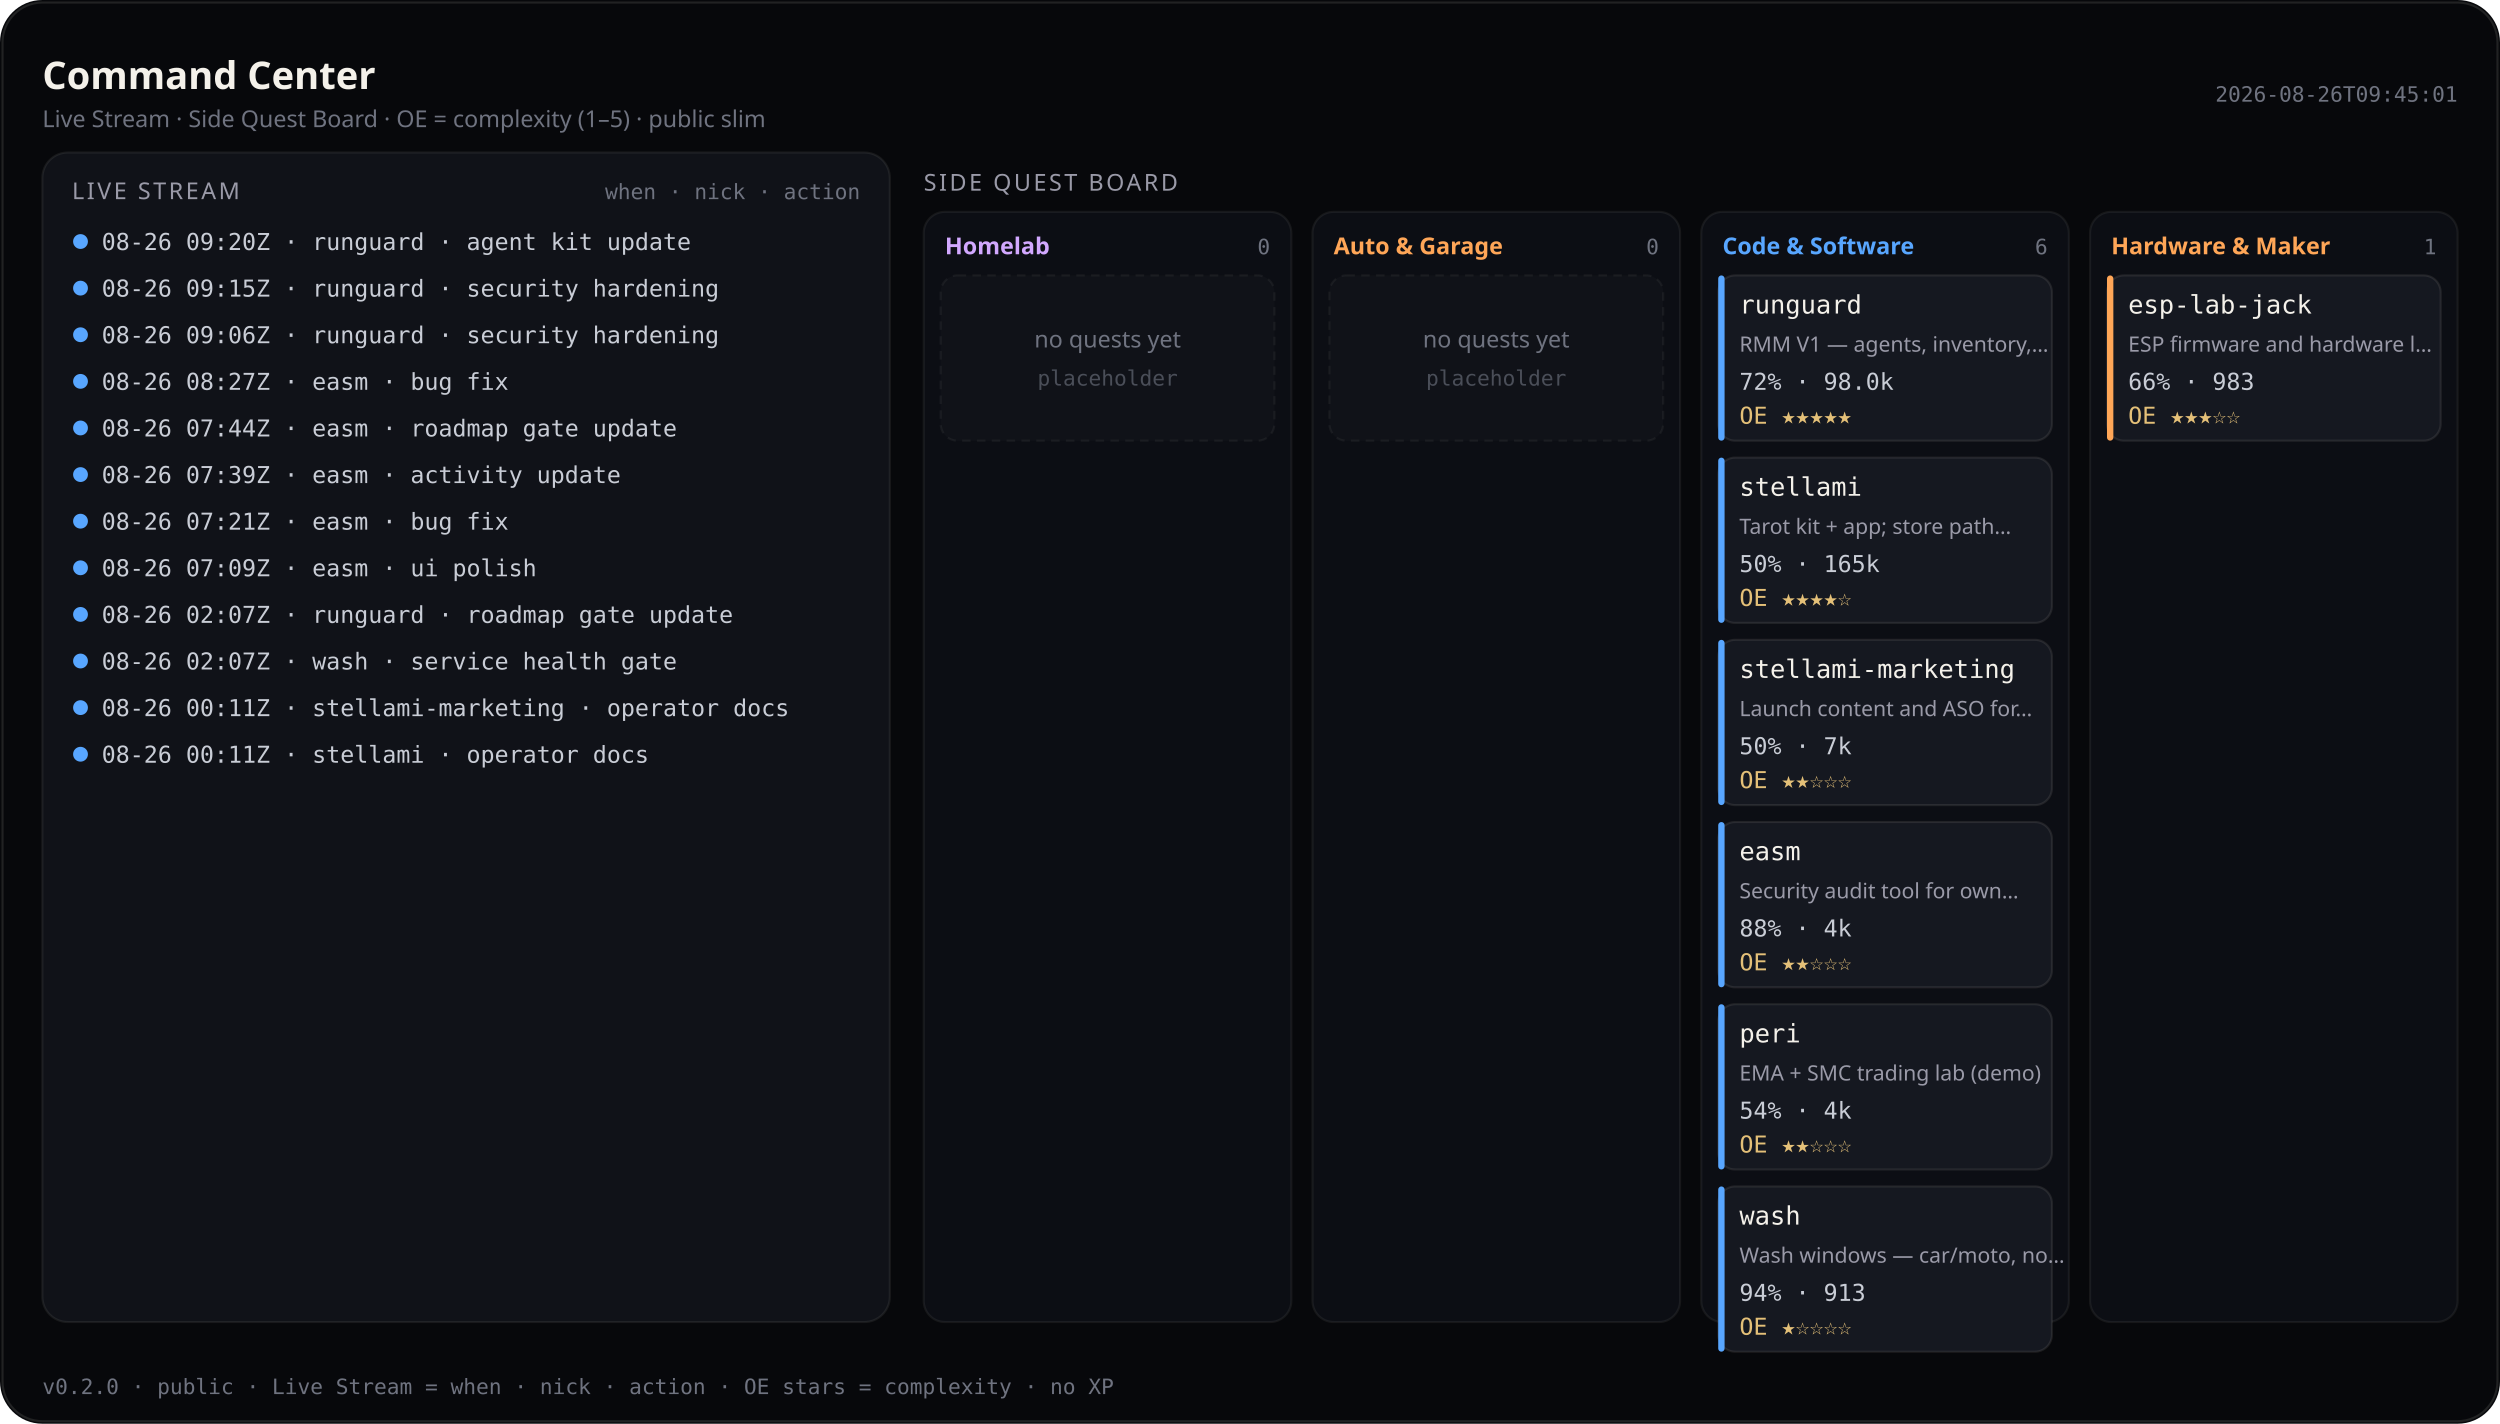
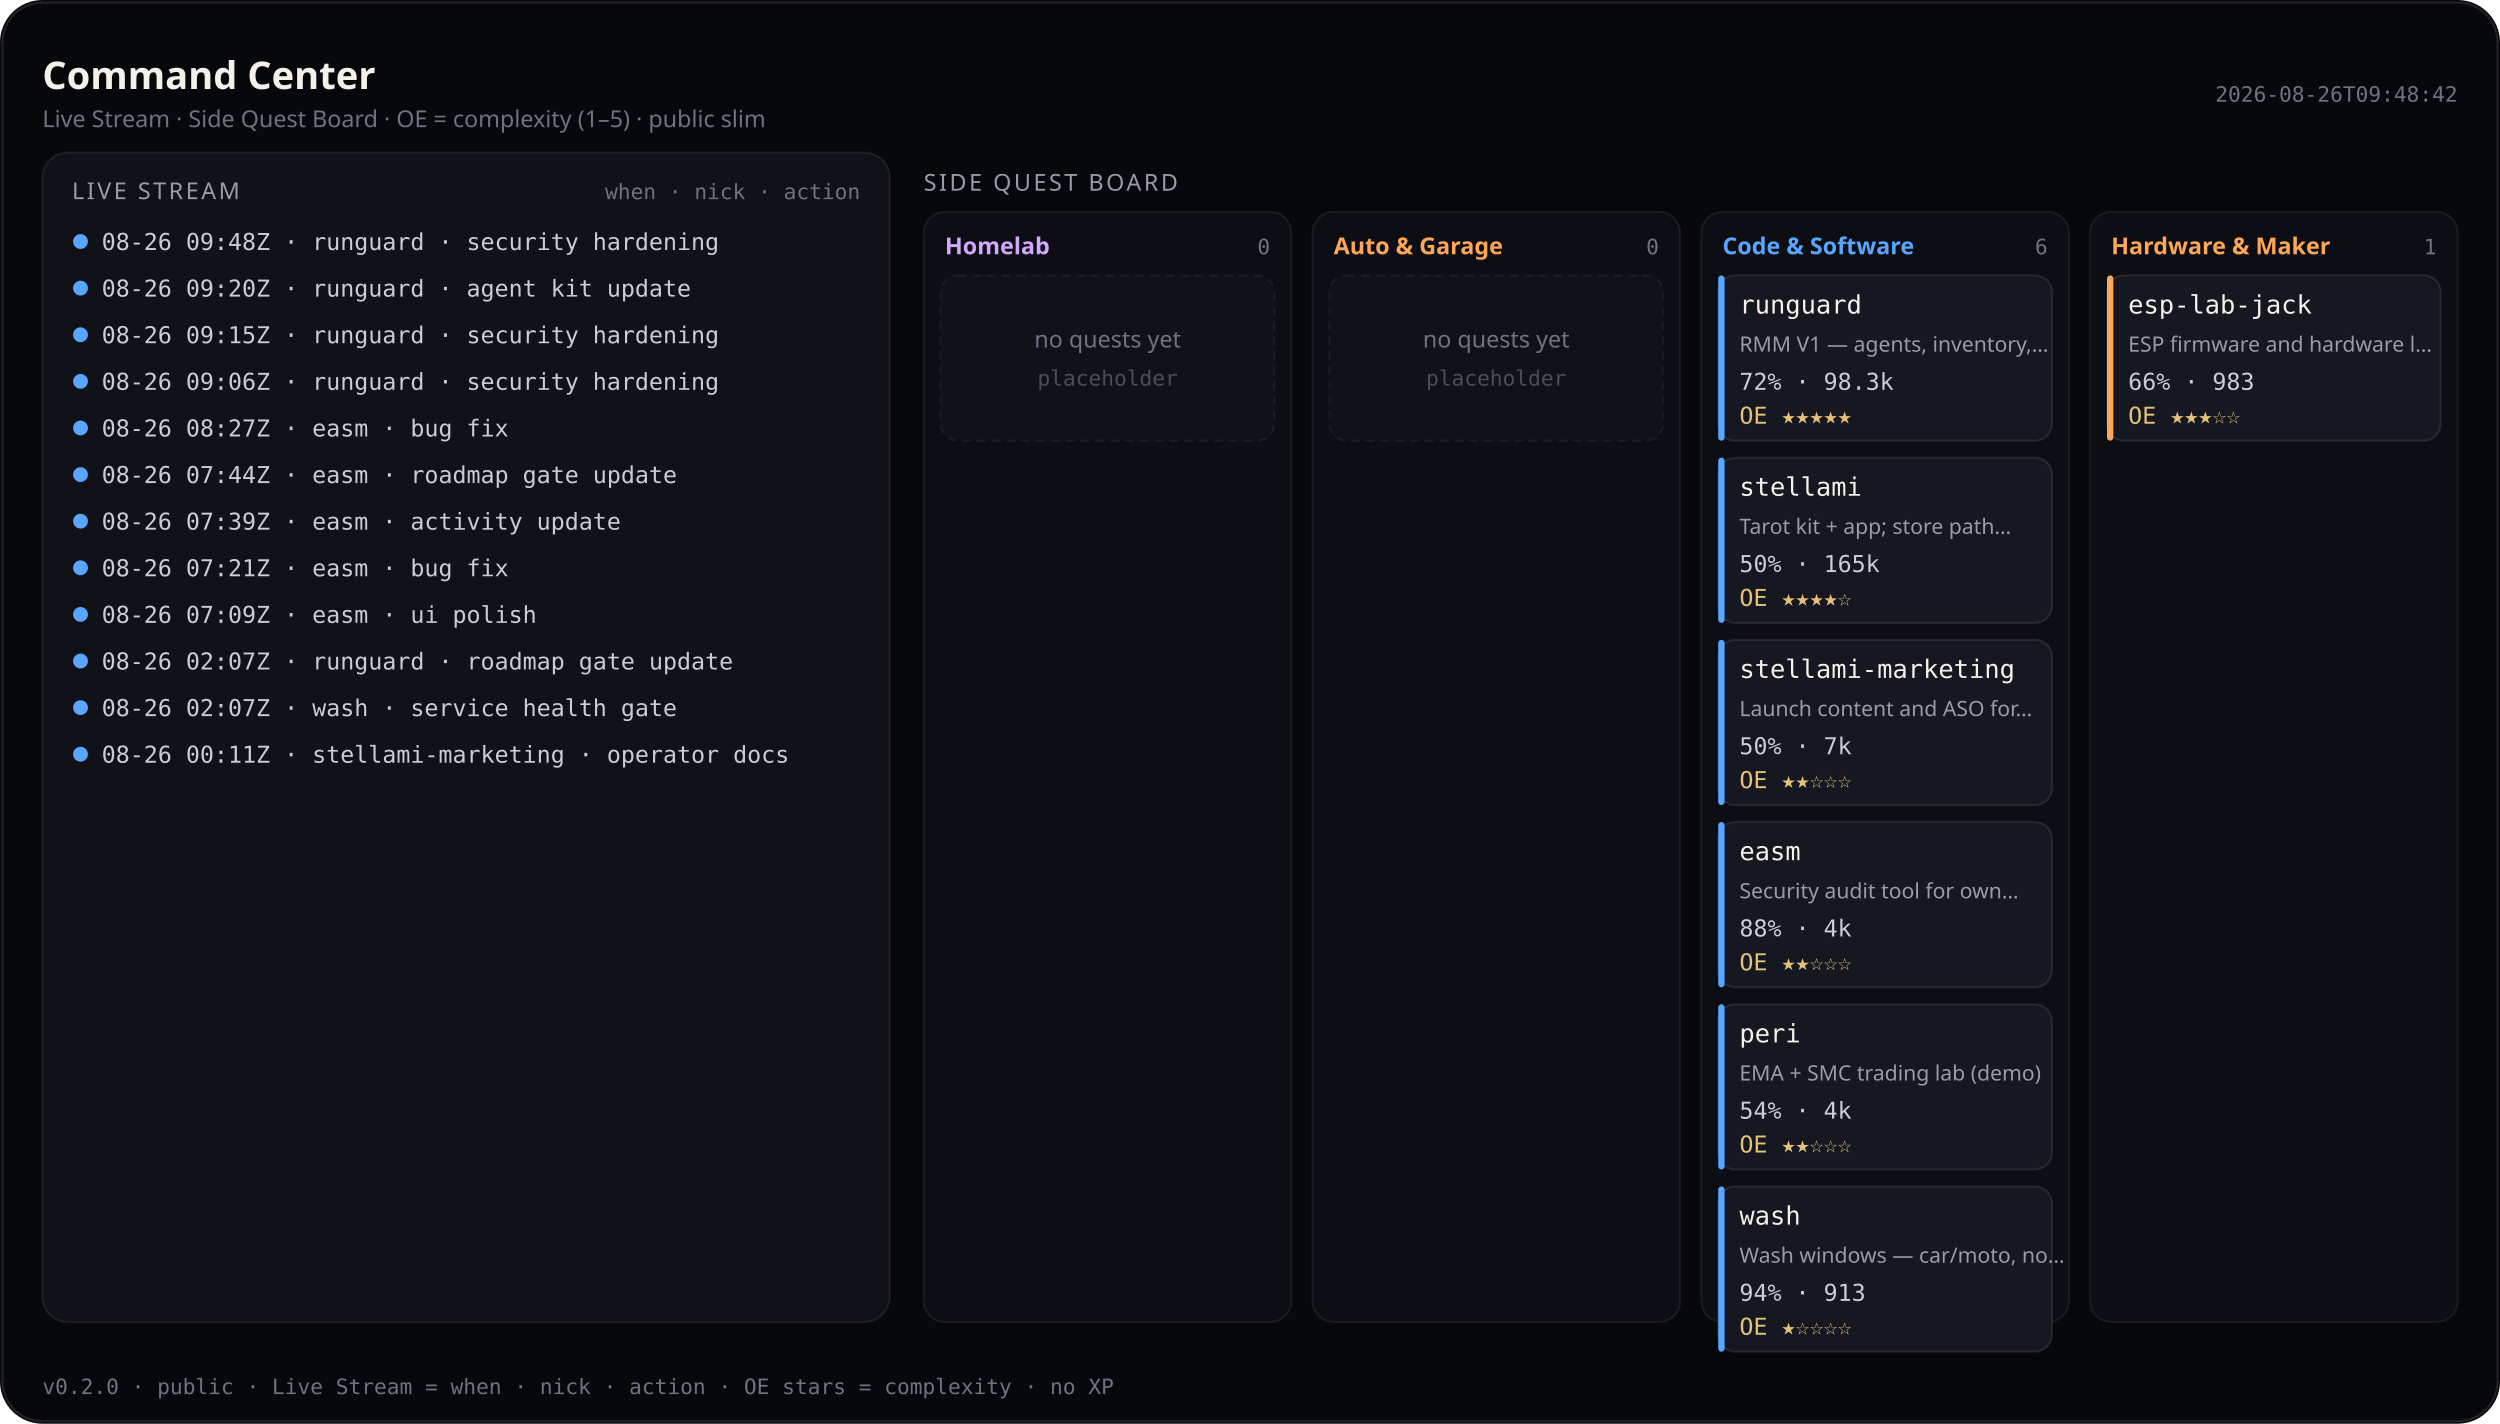
<svg xmlns="http://www.w3.org/2000/svg" viewBox="0 0 1180 672" width="1180" height="672" role="img" aria-label="Command Center — Live Stream and Side Quest Board (public)">
  <rect width="1180" height="672" rx="20" fill="#07080b" />
  <rect x="1.2" y="1.2" width="1177.6" height="669.6" rx="18.8" fill="none" stroke="rgba(232,228,214,0.12)" />
  <text x="20" y="42" fill="#f4f1ea" font-size="18" font-family="ui-sans-serif, system-ui, sans-serif" font-weight="600">Command Center</text>
  <text x="20" y="60" fill="#6f7380" font-size="11" font-family="ui-sans-serif, system-ui, sans-serif">Live Stream · Side Quest Board · OE = complexity (1–5) · public slim</text>
-   <text x="1160" y="48" fill="#6f7380" font-size="10" text-anchor="end" font-family="ui-monospace, SFMono-Regular, monospace">2026-08-26T09:45:01</text>
+   <text x="1160" y="48" fill="#6f7380" font-size="10" text-anchor="end" font-family="ui-monospace, SFMono-Regular, monospace">2026-08-26T09:48:42</text>
  <rect x="20" y="72" width="400" height="552" rx="12" fill="#101218" stroke="rgba(232,228,214,0.08)" />
  <text x="34" y="94" fill="#9a9aa8" font-size="11" font-family="ui-sans-serif, system-ui, sans-serif" letter-spacing="1.2">LIVE STREAM</text>
  <text x="406" y="94" fill="#6f7380" font-size="10" text-anchor="end" font-family="ui-monospace, SFMono-Regular, monospace">when · nick · action</text>
  <defs>
    <clipPath id="live-stream-clip">
      <rect x="20" y="72" width="400" height="552" />
    </clipPath>
  </defs>
  <g clip-path="url(#live-stream-clip)">
    <circle cx="38" cy="114" r="3.5" fill="#58a6ff" />
-     <text x="48" y="118" fill="#c9cdd6" font-size="11" font-family="ui-monospace, SFMono-Regular, monospace">08-26 09:20Z · runguard · agent kit update</text>
+     <text x="48" y="118" fill="#c9cdd6" font-size="11" font-family="ui-monospace, SFMono-Regular, monospace">08-26 09:48Z · runguard · security hardening</text>
    <circle cx="38" cy="136" r="3.5" fill="#58a6ff" />
-     <text x="48" y="140" fill="#c9cdd6" font-size="11" font-family="ui-monospace, SFMono-Regular, monospace">08-26 09:15Z · runguard · security hardening</text>
+     <text x="48" y="140" fill="#c9cdd6" font-size="11" font-family="ui-monospace, SFMono-Regular, monospace">08-26 09:20Z · runguard · agent kit update</text>
    <circle cx="38" cy="158" r="3.5" fill="#58a6ff" />
-     <text x="48" y="162" fill="#c9cdd6" font-size="11" font-family="ui-monospace, SFMono-Regular, monospace">08-26 09:06Z · runguard · security hardening</text>
+     <text x="48" y="162" fill="#c9cdd6" font-size="11" font-family="ui-monospace, SFMono-Regular, monospace">08-26 09:15Z · runguard · security hardening</text>
    <circle cx="38" cy="180" r="3.5" fill="#58a6ff" />
-     <text x="48" y="184" fill="#c9cdd6" font-size="11" font-family="ui-monospace, SFMono-Regular, monospace">08-26 08:27Z · easm · bug fix</text>
+     <text x="48" y="184" fill="#c9cdd6" font-size="11" font-family="ui-monospace, SFMono-Regular, monospace">08-26 09:06Z · runguard · security hardening</text>
    <circle cx="38" cy="202" r="3.5" fill="#58a6ff" />
-     <text x="48" y="206" fill="#c9cdd6" font-size="11" font-family="ui-monospace, SFMono-Regular, monospace">08-26 07:44Z · easm · roadmap gate update</text>
+     <text x="48" y="206" fill="#c9cdd6" font-size="11" font-family="ui-monospace, SFMono-Regular, monospace">08-26 08:27Z · easm · bug fix</text>
    <circle cx="38" cy="224" r="3.5" fill="#58a6ff" />
-     <text x="48" y="228" fill="#c9cdd6" font-size="11" font-family="ui-monospace, SFMono-Regular, monospace">08-26 07:39Z · easm · activity update</text>
+     <text x="48" y="228" fill="#c9cdd6" font-size="11" font-family="ui-monospace, SFMono-Regular, monospace">08-26 07:44Z · easm · roadmap gate update</text>
    <circle cx="38" cy="246" r="3.5" fill="#58a6ff" />
-     <text x="48" y="250" fill="#c9cdd6" font-size="11" font-family="ui-monospace, SFMono-Regular, monospace">08-26 07:21Z · easm · bug fix</text>
+     <text x="48" y="250" fill="#c9cdd6" font-size="11" font-family="ui-monospace, SFMono-Regular, monospace">08-26 07:39Z · easm · activity update</text>
    <circle cx="38" cy="268" r="3.5" fill="#58a6ff" />
-     <text x="48" y="272" fill="#c9cdd6" font-size="11" font-family="ui-monospace, SFMono-Regular, monospace">08-26 07:09Z · easm · ui polish</text>
+     <text x="48" y="272" fill="#c9cdd6" font-size="11" font-family="ui-monospace, SFMono-Regular, monospace">08-26 07:21Z · easm · bug fix</text>
    <circle cx="38" cy="290" r="3.5" fill="#58a6ff" />
-     <text x="48" y="294" fill="#c9cdd6" font-size="11" font-family="ui-monospace, SFMono-Regular, monospace">08-26 02:07Z · runguard · roadmap gate update</text>
+     <text x="48" y="294" fill="#c9cdd6" font-size="11" font-family="ui-monospace, SFMono-Regular, monospace">08-26 07:09Z · easm · ui polish</text>
    <circle cx="38" cy="312" r="3.5" fill="#58a6ff" />
-     <text x="48" y="316" fill="#c9cdd6" font-size="11" font-family="ui-monospace, SFMono-Regular, monospace">08-26 02:07Z · wash · service health gate</text>
+     <text x="48" y="316" fill="#c9cdd6" font-size="11" font-family="ui-monospace, SFMono-Regular, monospace">08-26 02:07Z · runguard · roadmap gate update</text>
    <circle cx="38" cy="334" r="3.5" fill="#58a6ff" />
-     <text x="48" y="338" fill="#c9cdd6" font-size="11" font-family="ui-monospace, SFMono-Regular, monospace">08-26 00:11Z · stellami-marketing · operator docs</text>
+     <text x="48" y="338" fill="#c9cdd6" font-size="11" font-family="ui-monospace, SFMono-Regular, monospace">08-26 02:07Z · wash · service health gate</text>
    <circle cx="38" cy="356" r="3.5" fill="#58a6ff" />
-     <text x="48" y="360" fill="#c9cdd6" font-size="11" font-family="ui-monospace, SFMono-Regular, monospace">08-26 00:11Z · stellami · operator docs</text>
+     <text x="48" y="360" fill="#c9cdd6" font-size="11" font-family="ui-monospace, SFMono-Regular, monospace">08-26 00:11Z · stellami-marketing · operator docs</text>
  </g>
  <text x="436" y="90" fill="#9a9aa8" font-size="11" font-family="ui-sans-serif, system-ui, sans-serif" letter-spacing="1.2">SIDE QUEST BOARD</text>
  <rect x="436.0" y="100" width="173.5" height="524.0" rx="10" fill="#0c0e14" stroke="rgba(232,228,214,0.07)" />
  <text x="446.0" y="120" fill="#d2a8ff" font-size="11" font-family="ui-sans-serif, system-ui, sans-serif" font-weight="600">Homelab</text>
  <text x="599.5" y="120" fill="#6f7380" font-size="10" text-anchor="end" font-family="ui-monospace, SFMono-Regular, monospace">0</text>
  <rect x="444.0" y="130.0" width="157.5" height="78.0" rx="8" fill="#101218" stroke="rgba(232,228,214,0.06)" stroke-dasharray="4 3" />
  <text x="522.8" y="164.0" fill="#6f7380" font-size="11" text-anchor="middle" font-family="ui-sans-serif, system-ui, sans-serif">no quests yet</text>
  <text x="522.8" y="182.0" fill="#4a4e58" font-size="10" text-anchor="middle" font-family="ui-monospace, SFMono-Regular, monospace">placeholder</text>
  <rect x="619.5" y="100" width="173.5" height="524.0" rx="10" fill="#0c0e14" stroke="rgba(232,228,214,0.07)" />
  <text x="629.5" y="120" fill="#ffa657" font-size="11" font-family="ui-sans-serif, system-ui, sans-serif" font-weight="600">Auto &amp; Garage</text>
  <text x="783.0" y="120" fill="#6f7380" font-size="10" text-anchor="end" font-family="ui-monospace, SFMono-Regular, monospace">0</text>
  <rect x="627.5" y="130.0" width="157.5" height="78.0" rx="8" fill="#101218" stroke="rgba(232,228,214,0.06)" stroke-dasharray="4 3" />
  <text x="706.2" y="164.0" fill="#6f7380" font-size="11" text-anchor="middle" font-family="ui-sans-serif, system-ui, sans-serif">no quests yet</text>
  <text x="706.2" y="182.0" fill="#4a4e58" font-size="10" text-anchor="middle" font-family="ui-monospace, SFMono-Regular, monospace">placeholder</text>
  <rect x="803.0" y="100" width="173.5" height="524.0" rx="10" fill="#0c0e14" stroke="rgba(232,228,214,0.07)" />
  <text x="813.0" y="120" fill="#58a6ff" font-size="11" font-family="ui-sans-serif, system-ui, sans-serif" font-weight="600">Code &amp; Software</text>
  <text x="966.5" y="120" fill="#6f7380" font-size="10" text-anchor="end" font-family="ui-monospace, SFMono-Regular, monospace">6</text>
  <rect x="811.0" y="130.0" width="157.5" height="78.0" rx="8" fill="#151820" stroke="rgba(232,228,214,0.1)" />
  <rect x="811.0" y="130.0" width="3" height="78.0" rx="1.5" fill="#58a6ff" />
  <text x="821.0" y="148.0" fill="#f4f1ea" font-size="12" font-family="ui-monospace, SFMono-Regular, monospace">runguard</text>
  <text x="821.0" y="166.0" fill="#9a9aa8" font-size="10" font-family="ui-sans-serif, system-ui, sans-serif">RMM V1 — agents, inventory,…</text>
-   <text x="821.0" y="184.0" fill="#c9cdd6" font-size="11" font-family="ui-monospace, SFMono-Regular, monospace">72% · 98.0k</text>
+   <text x="821.0" y="184.0" fill="#c9cdd6" font-size="11" font-family="ui-monospace, SFMono-Regular, monospace">72% · 98.3k</text>
  <text x="821.0" y="200.0" fill="#e4c078" font-size="11" font-family="ui-monospace, SFMono-Regular, monospace">OE ★★★★★</text>
  <rect x="811.0" y="216.0" width="157.5" height="78.0" rx="8" fill="#151820" stroke="rgba(232,228,214,0.1)" />
  <rect x="811.0" y="216.0" width="3" height="78.0" rx="1.5" fill="#58a6ff" />
  <text x="821.0" y="234.0" fill="#f4f1ea" font-size="12" font-family="ui-monospace, SFMono-Regular, monospace">stellami</text>
  <text x="821.0" y="252.0" fill="#9a9aa8" font-size="10" font-family="ui-sans-serif, system-ui, sans-serif">Tarot kit + app; store path…</text>
  <text x="821.0" y="270.0" fill="#c9cdd6" font-size="11" font-family="ui-monospace, SFMono-Regular, monospace">50% · 165k</text>
  <text x="821.0" y="286.0" fill="#e4c078" font-size="11" font-family="ui-monospace, SFMono-Regular, monospace">OE ★★★★☆</text>
  <rect x="811.0" y="302.0" width="157.5" height="78.0" rx="8" fill="#151820" stroke="rgba(232,228,214,0.1)" />
  <rect x="811.0" y="302.0" width="3" height="78.0" rx="1.5" fill="#58a6ff" />
  <text x="821.0" y="320.0" fill="#f4f1ea" font-size="12" font-family="ui-monospace, SFMono-Regular, monospace">stellami-marketing</text>
  <text x="821.0" y="338.0" fill="#9a9aa8" font-size="10" font-family="ui-sans-serif, system-ui, sans-serif">Launch content and ASO for…</text>
  <text x="821.0" y="356.0" fill="#c9cdd6" font-size="11" font-family="ui-monospace, SFMono-Regular, monospace">50% · 7k</text>
  <text x="821.0" y="372.0" fill="#e4c078" font-size="11" font-family="ui-monospace, SFMono-Regular, monospace">OE ★★☆☆☆</text>
  <rect x="811.0" y="388.0" width="157.5" height="78.0" rx="8" fill="#151820" stroke="rgba(232,228,214,0.1)" />
  <rect x="811.0" y="388.0" width="3" height="78.0" rx="1.5" fill="#58a6ff" />
  <text x="821.0" y="406.0" fill="#f4f1ea" font-size="12" font-family="ui-monospace, SFMono-Regular, monospace">easm</text>
  <text x="821.0" y="424.0" fill="#9a9aa8" font-size="10" font-family="ui-sans-serif, system-ui, sans-serif">Security audit tool for own…</text>
  <text x="821.0" y="442.0" fill="#c9cdd6" font-size="11" font-family="ui-monospace, SFMono-Regular, monospace">88% · 4k</text>
  <text x="821.0" y="458.0" fill="#e4c078" font-size="11" font-family="ui-monospace, SFMono-Regular, monospace">OE ★★☆☆☆</text>
  <rect x="811.0" y="474.0" width="157.5" height="78.0" rx="8" fill="#151820" stroke="rgba(232,228,214,0.1)" />
  <rect x="811.0" y="474.0" width="3" height="78.0" rx="1.5" fill="#58a6ff" />
  <text x="821.0" y="492.0" fill="#f4f1ea" font-size="12" font-family="ui-monospace, SFMono-Regular, monospace">peri</text>
  <text x="821.0" y="510.0" fill="#9a9aa8" font-size="10" font-family="ui-sans-serif, system-ui, sans-serif">EMA + SMC trading lab (demo)</text>
  <text x="821.0" y="528.0" fill="#c9cdd6" font-size="11" font-family="ui-monospace, SFMono-Regular, monospace">54% · 4k</text>
  <text x="821.0" y="544.0" fill="#e4c078" font-size="11" font-family="ui-monospace, SFMono-Regular, monospace">OE ★★☆☆☆</text>
  <rect x="811.0" y="560.0" width="157.5" height="78.0" rx="8" fill="#151820" stroke="rgba(232,228,214,0.1)" />
  <rect x="811.0" y="560.0" width="3" height="78.0" rx="1.5" fill="#58a6ff" />
  <text x="821.0" y="578.0" fill="#f4f1ea" font-size="12" font-family="ui-monospace, SFMono-Regular, monospace">wash</text>
  <text x="821.0" y="596.0" fill="#9a9aa8" font-size="10" font-family="ui-sans-serif, system-ui, sans-serif">Wash windows — car/moto, no…</text>
  <text x="821.0" y="614.0" fill="#c9cdd6" font-size="11" font-family="ui-monospace, SFMono-Regular, monospace">94% · 913</text>
  <text x="821.0" y="630.0" fill="#e4c078" font-size="11" font-family="ui-monospace, SFMono-Regular, monospace">OE ★☆☆☆☆</text>
  <rect x="986.5" y="100" width="173.5" height="524.0" rx="10" fill="#0c0e14" stroke="rgba(232,228,214,0.07)" />
  <text x="996.5" y="120" fill="#ffa657" font-size="11" font-family="ui-sans-serif, system-ui, sans-serif" font-weight="600">Hardware &amp; Maker</text>
  <text x="1150.0" y="120" fill="#6f7380" font-size="10" text-anchor="end" font-family="ui-monospace, SFMono-Regular, monospace">1</text>
  <rect x="994.5" y="130.0" width="157.5" height="78.0" rx="8" fill="#151820" stroke="rgba(232,228,214,0.1)" />
  <rect x="994.5" y="130.0" width="3" height="78.0" rx="1.5" fill="#ffa657" />
  <text x="1004.5" y="148.0" fill="#f4f1ea" font-size="12" font-family="ui-monospace, SFMono-Regular, monospace">esp-lab-jack</text>
  <text x="1004.5" y="166.0" fill="#9a9aa8" font-size="10" font-family="ui-sans-serif, system-ui, sans-serif">ESP firmware and hardware l…</text>
  <text x="1004.5" y="184.0" fill="#c9cdd6" font-size="11" font-family="ui-monospace, SFMono-Regular, monospace">66% · 983</text>
  <text x="1004.5" y="200.0" fill="#e4c078" font-size="11" font-family="ui-monospace, SFMono-Regular, monospace">OE ★★★☆☆</text>
  <text x="20" y="658" fill="#6f7380" font-size="10" font-family="ui-monospace, SFMono-Regular, monospace">v0.2.0 · public · Live Stream = when · nick · action · OE stars = complexity · no XP</text>
</svg>
